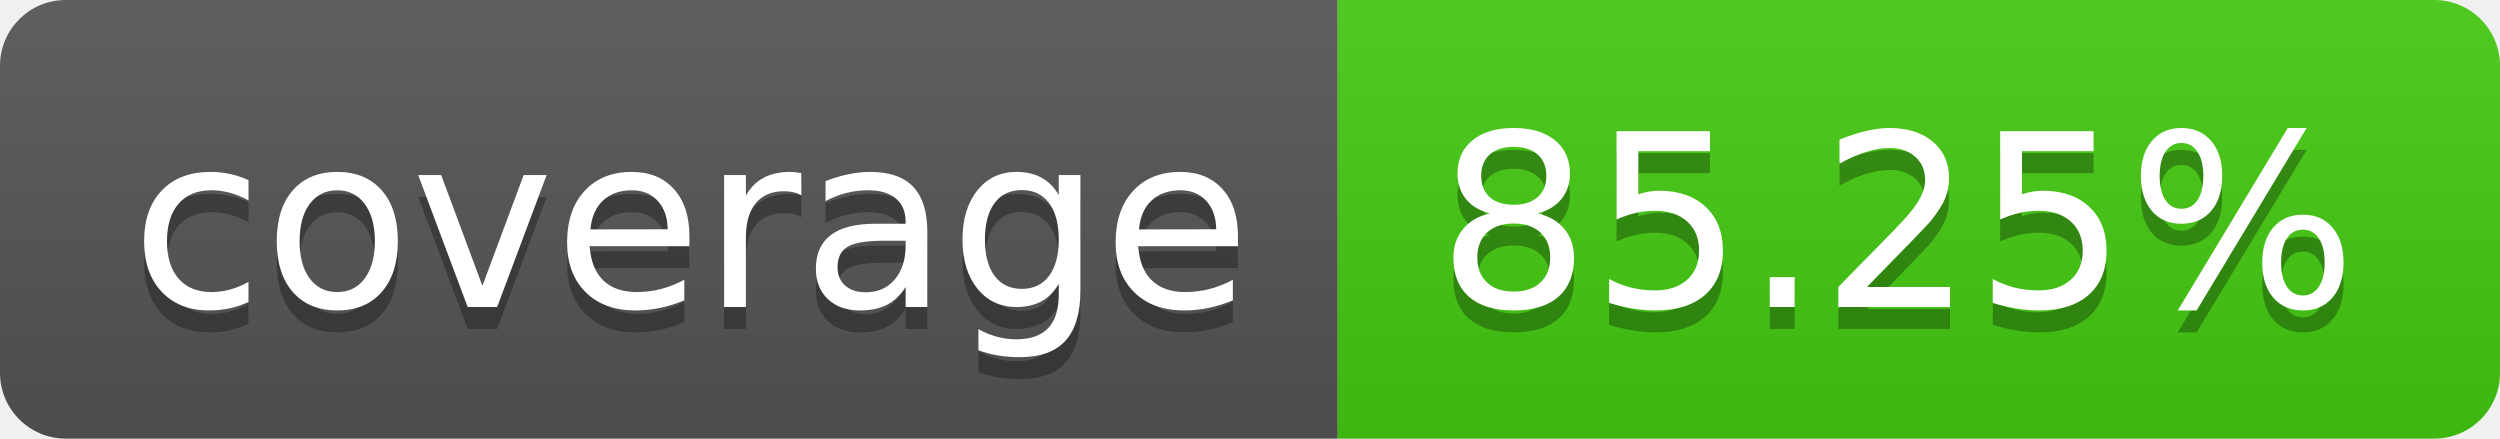
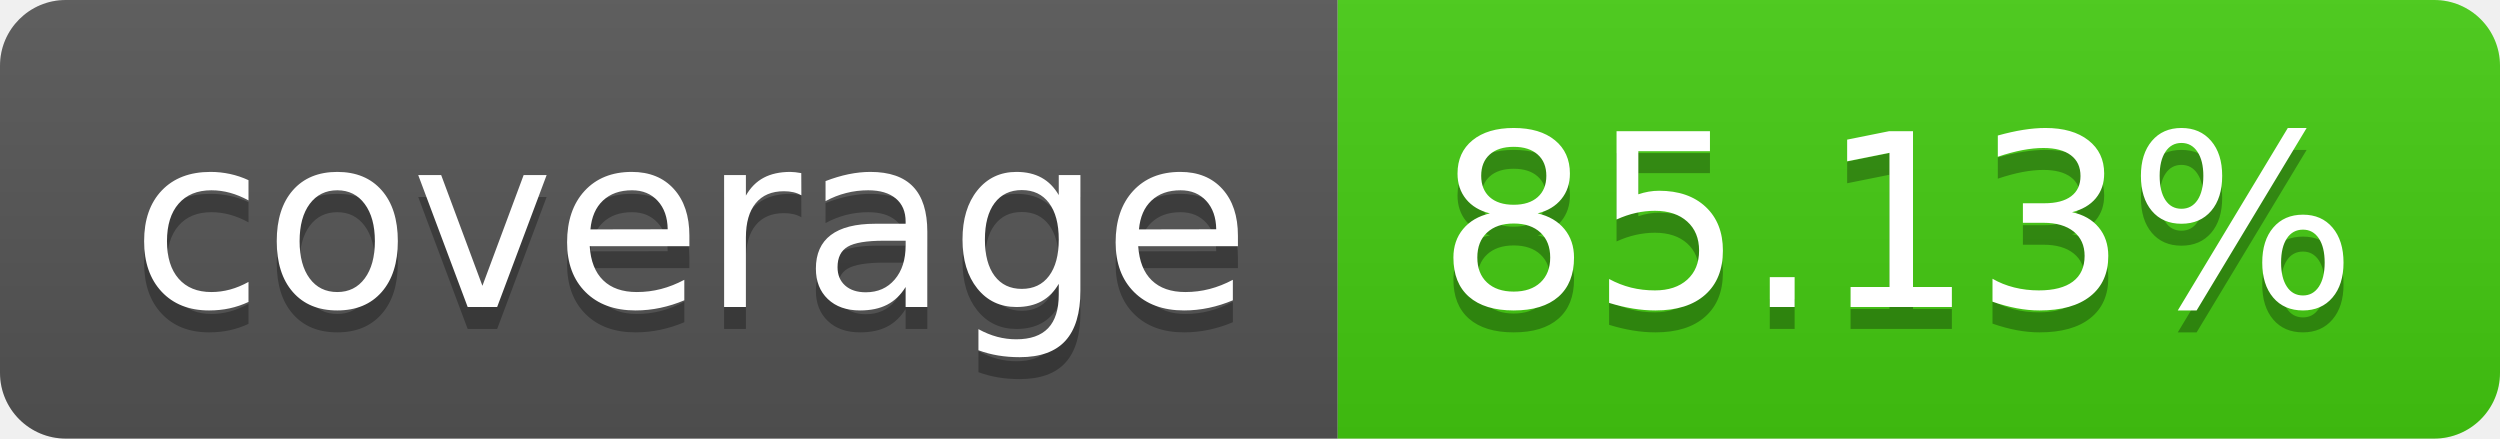
- <svg xmlns="http://www.w3.org/2000/svg" width="114" height="20" role="img" aria-label="coverage: 85.25%">
+ <svg xmlns="http://www.w3.org/2000/svg" width="114" height="20" role="img" aria-label="coverage: 85.13%">
  <linearGradient id="s" x2="0" y2="100%">
    <stop offset="0" stop-color="#bbb" stop-opacity=".1" />
    <stop offset="1" stop-opacity=".1" />
  </linearGradient>
  <clipPath id="r">
    <rect width="114" height="20" rx="3" fill="#fff" />
  </clipPath>
  <g clip-path="url(#r)">
    <rect width="61" height="20" fill="#555" />
    <rect x="61" width="53" height="20" fill="#4c1" />
    <rect width="114" height="20" fill="url(#s)" />
  </g>
  <g fill="#fff" text-anchor="middle" font-family="Verdana,Geneva,DejaVu Sans,sans-serif" text-rendering="geometricPrecision" font-size="110">
    <text aria-hidden="true" x="315" y="150" fill="#010101" fill-opacity=".3" transform="scale(.1)" textLength="510">coverage</text>
    <text x="315" y="140" transform="scale(.1)" fill="#fff" textLength="510">coverage</text>
-     <text aria-hidden="true" x="865" y="150" fill="#010101" fill-opacity=".3" transform="scale(.1)" textLength="430">85.25%</text>
-     <text x="865" y="140" transform="scale(.1)" fill="#fff" textLength="430">85.25%</text>
+     <text aria-hidden="true" x="865" y="150" fill="#010101" fill-opacity=".3" transform="scale(.1)" textLength="430">85.13%</text>
+     <text x="865" y="140" transform="scale(.1)" fill="#fff" textLength="430">85.13%</text>
  </g>
</svg>
